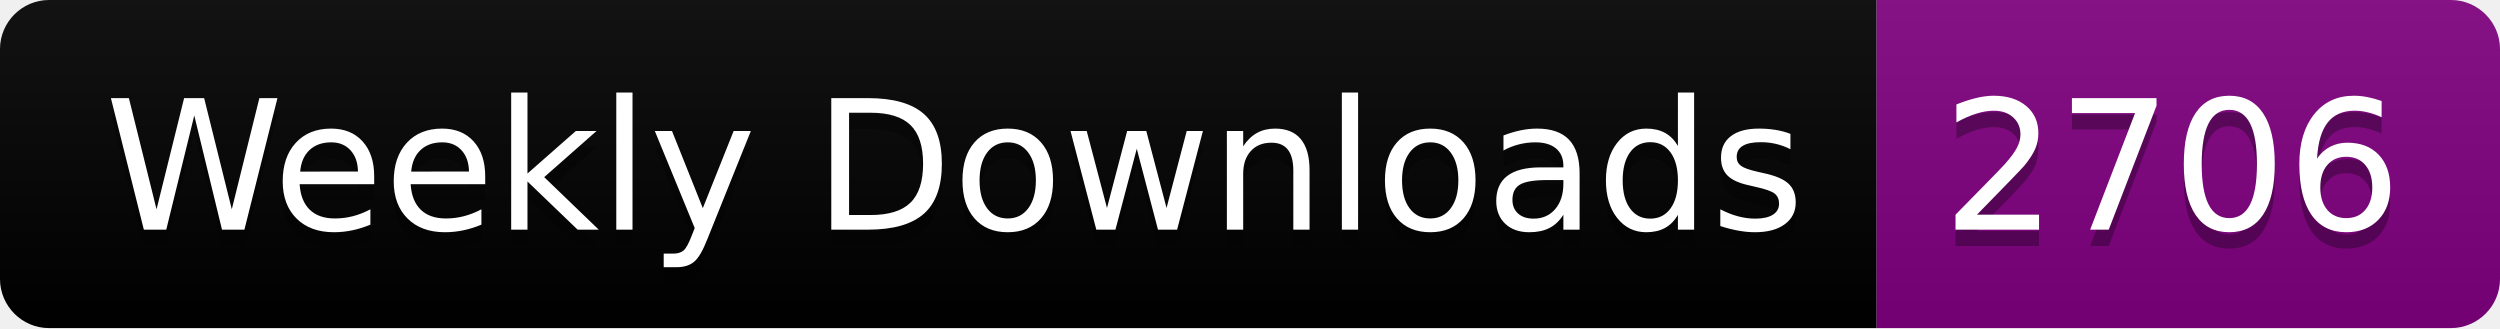
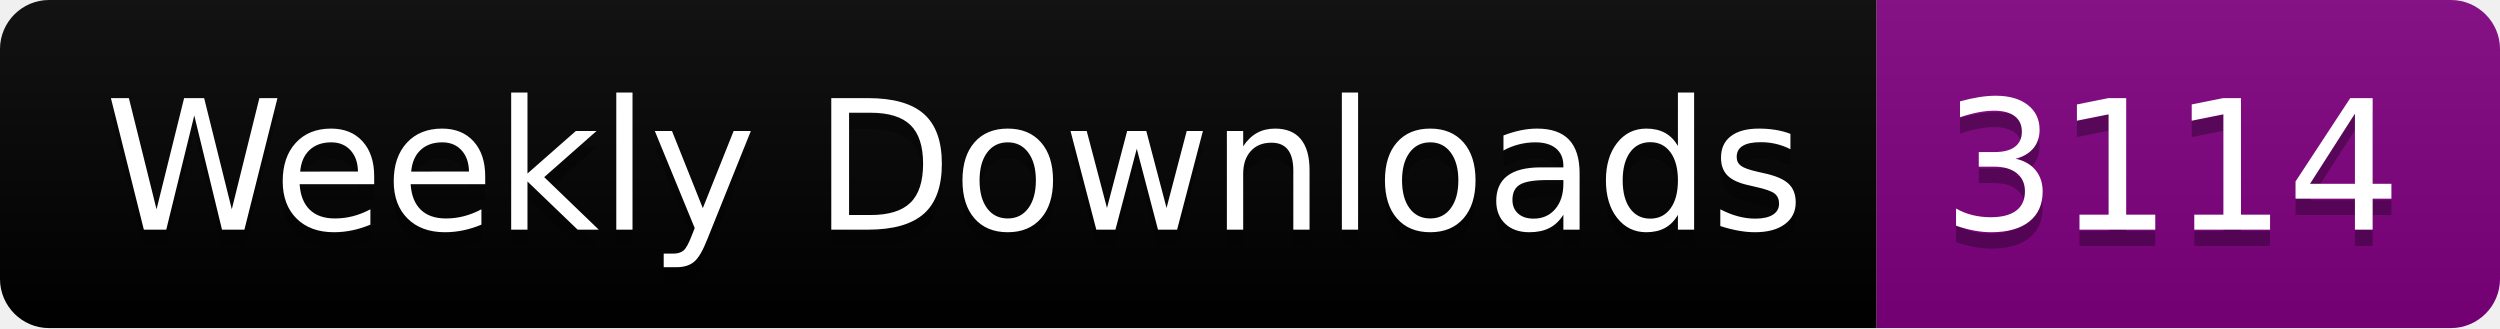
<svg xmlns="http://www.w3.org/2000/svg" width="152.4" height="20">
  <linearGradient id="smooth" x2="0" y2="100%">
    <stop offset="0" stop-color="#bbb" stop-opacity=".1" />
    <stop offset="1" stop-opacity=".1" />
  </linearGradient>
  <clipPath id="round">
    <rect width="152.4" height="20" rx="3" fill="#fff" />
  </clipPath>
  <g clip-path="url(#round)">
    <rect width="114.4" height="20" fill="black" />
    <rect x="114.4" width="38.0" height="20" fill="purple" />
    <rect width="152.4" height="20" fill="url(#smooth)" />
  </g>
  <g fill="#fff" text-anchor="middle" font-family="DejaVu Sans,Verdana,Geneva,sans-serif" font-size="110">
    <text x="582.0" y="150" fill="#010101" fill-opacity=".3" transform="scale(0.1)" textLength="1044.0" lengthAdjust="spacing">Weekly Downloads</text>
    <text x="582.0" y="140" transform="scale(0.1)" textLength="1044.0" lengthAdjust="spacing">Weekly Downloads</text>
-     <text x="1324.0" y="150" fill="#010101" fill-opacity=".3" transform="scale(0.1)" textLength="280.0" lengthAdjust="spacing">2706</text>
-     <text x="1324.0" y="140" transform="scale(0.1)" textLength="280.0" lengthAdjust="spacing">2706</text>
+     <text x="1324.0" y="150" fill="#010101" fill-opacity=".3" transform="scale(0.1)" textLength="280.0" lengthAdjust="spacing">3114</text>
+     <text x="1324.0" y="140" transform="scale(0.1)" textLength="280.0" lengthAdjust="spacing">3114</text>
  </g>
</svg>
